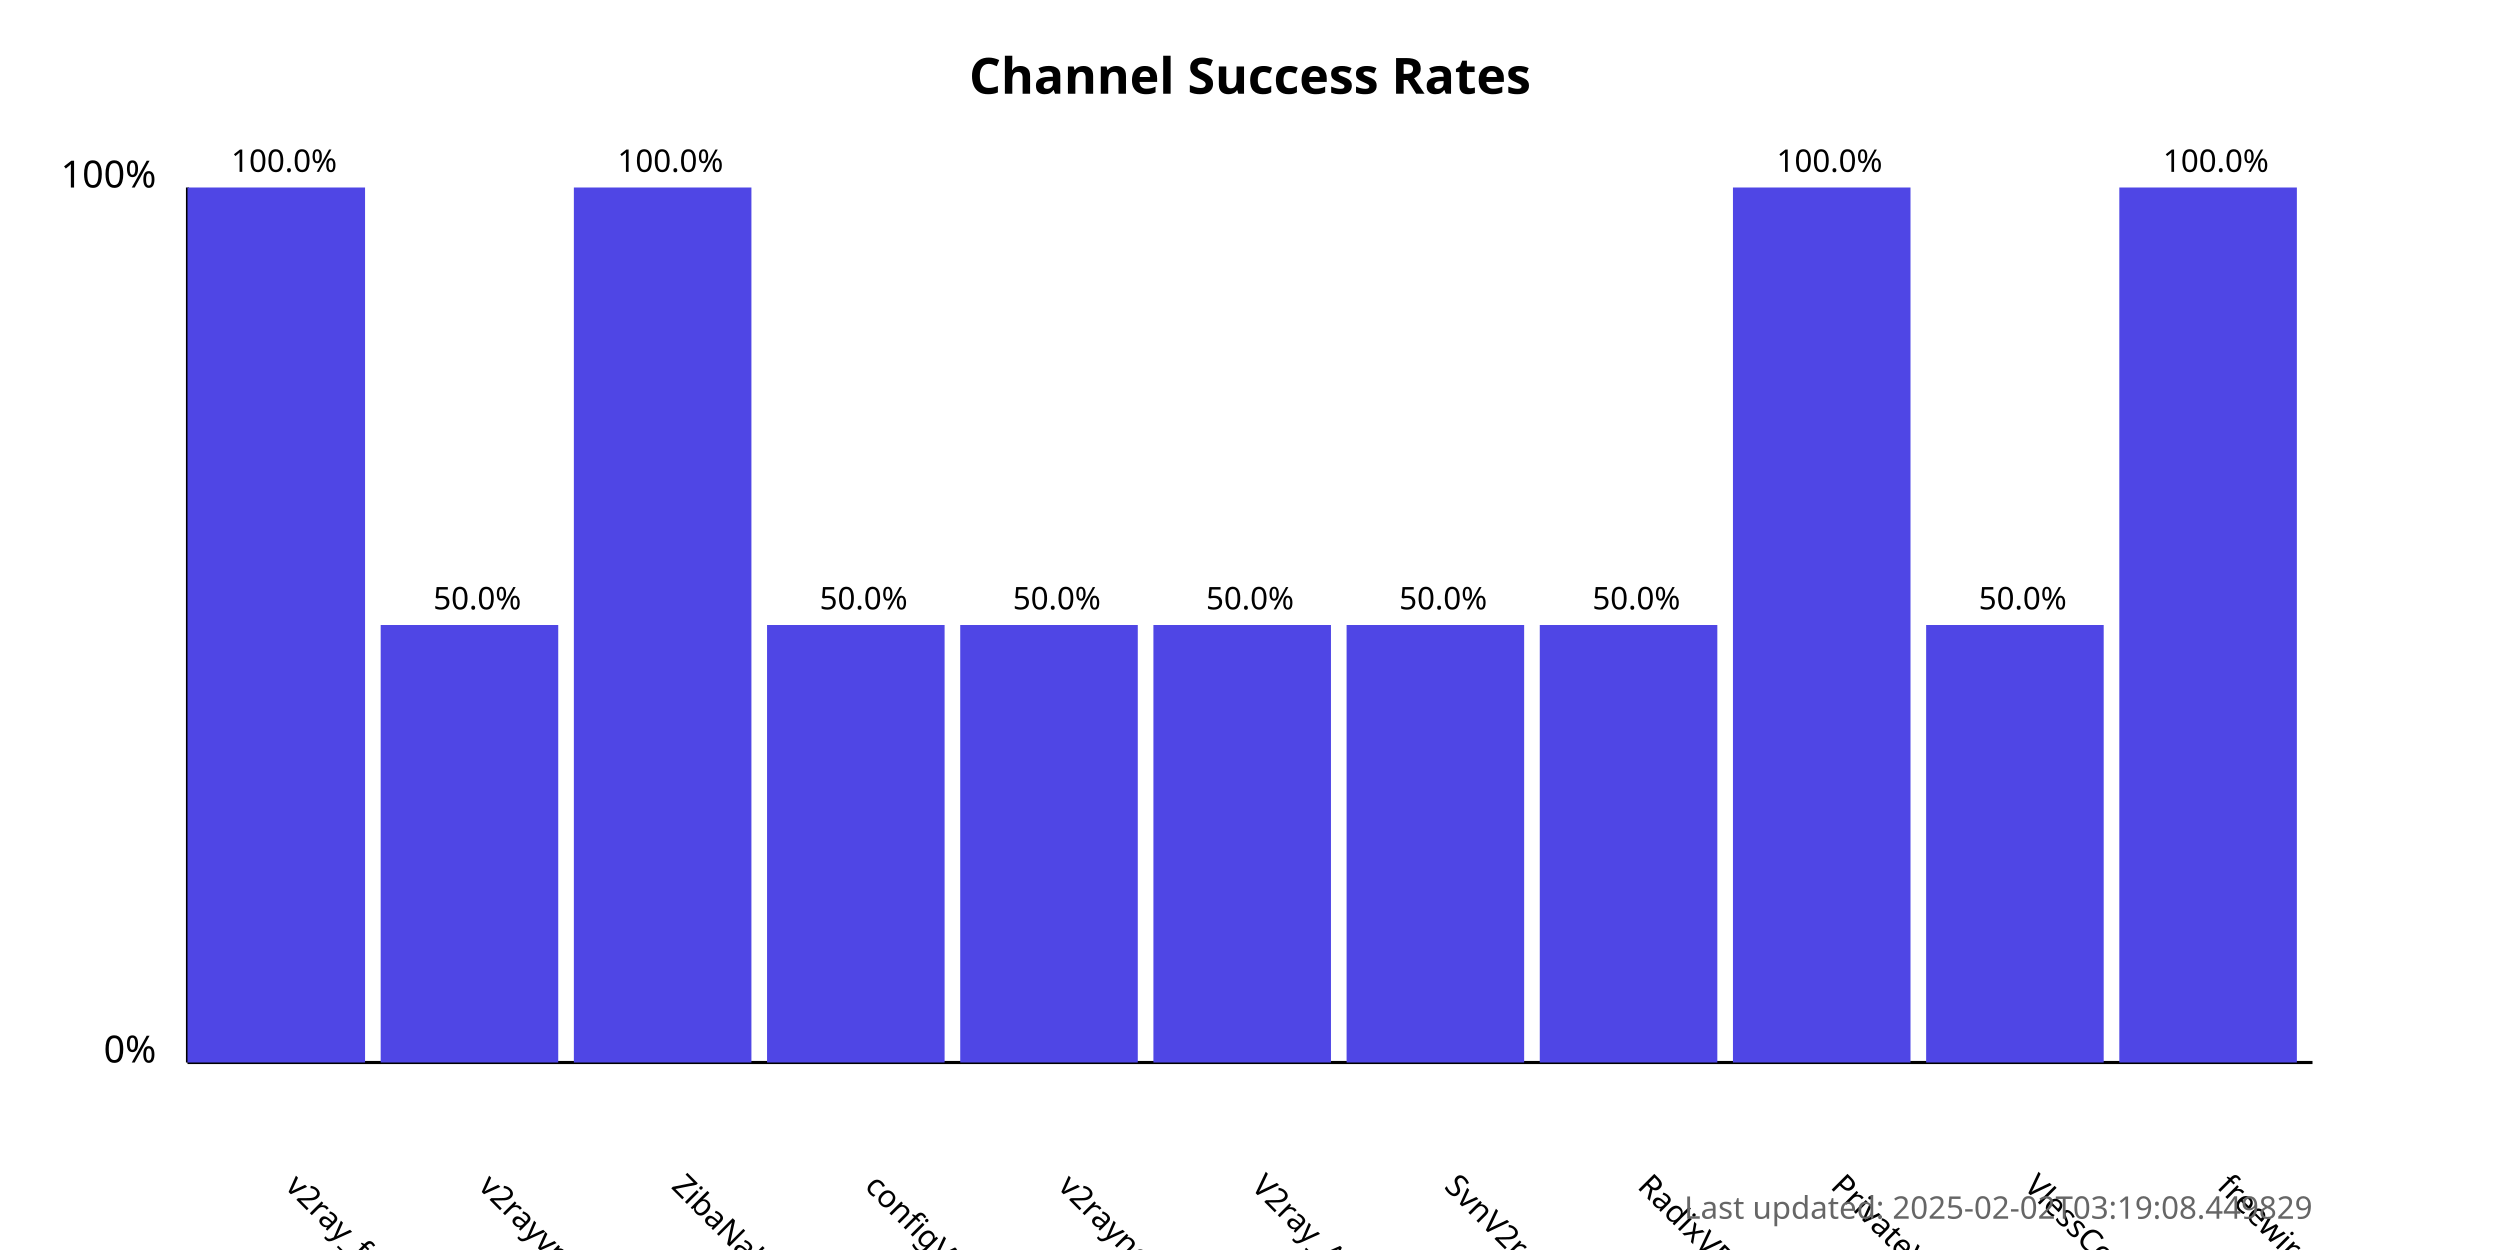
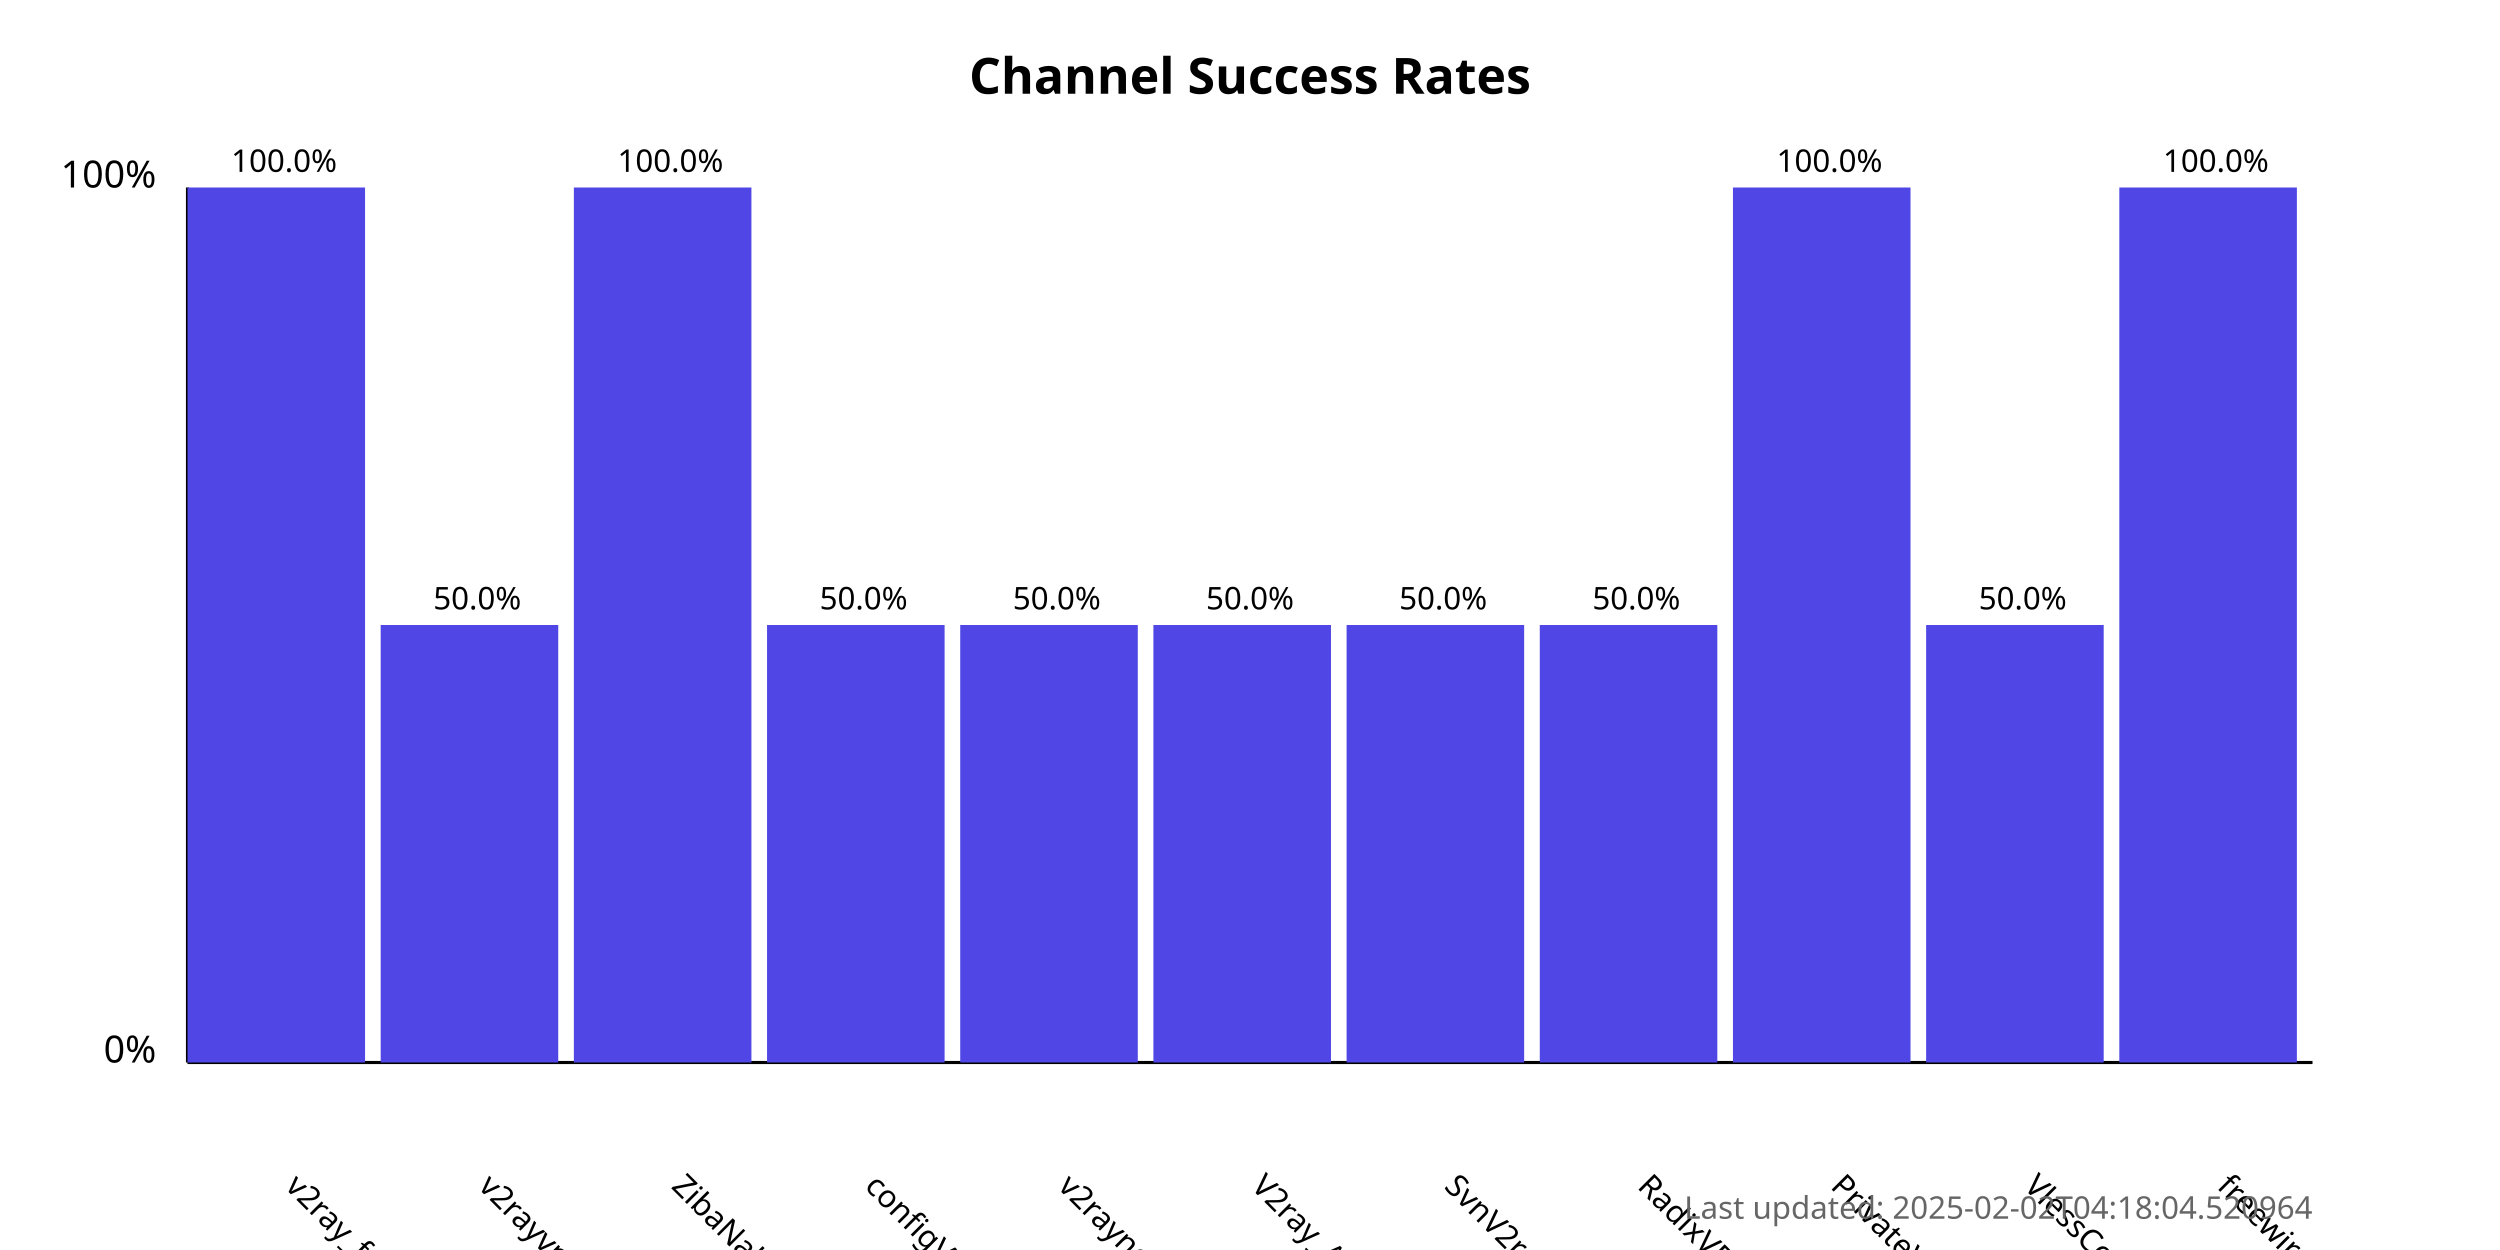
<svg xmlns="http://www.w3.org/2000/svg" width="800" height="400">
  <style>
            .chart-title { font: bold 16px sans-serif; }
            .axis-label { font: 12px sans-serif; }
            .tick-label { font: 10px sans-serif; }
            .bar { fill: #4f46e5; }
            .bar:hover { fill: #6366f1; }
            .timestamp { font: 10px sans-serif; fill: #666; }
        </style>
  <text x="400.0" y="30" text-anchor="middle" class="chart-title">
            Channel Success Rates
        </text>
  <line x1="60" y1="340" x2="60" y2="60" stroke="black" stroke-width="1" />
  <line x1="60" y1="340" x2="740" y2="340" stroke="black" stroke-width="1" />
  <text x="50" y="340" text-anchor="end" class="axis-label">0%</text>
  <text x="50" y="60" text-anchor="end" class="axis-label">100%</text>
  <g>
    <rect x="60" y="60.0" width="56.818" height="280.0" class="bar" />
    <text x="90.909" y="380" transform="rotate(45, 90.90909, 380)" text-anchor="start" class="tick-label">
                v2ray_free_conf
            </text>
    <text x="90.909" y="55.0" text-anchor="middle" class="tick-label">
                100.0%
            </text>
  </g>
  <g>
    <rect x="121.818" y="200.0" width="56.818" height="140.0" class="bar" />
    <text x="152.727" y="380" transform="rotate(45, 152.7273, 380)" text-anchor="start" class="tick-label">
                v2rayvpno
            </text>
    <text x="152.727" y="195.0" text-anchor="middle" class="tick-label">
                50.0%
            </text>
  </g>
  <g>
    <rect x="183.636" y="60.0" width="56.818" height="280.0" class="bar" />
    <text x="214.545" y="380" transform="rotate(45, 214.5455, 380)" text-anchor="start" class="tick-label">
                ZibaNabz
            </text>
    <text x="214.545" y="55.0" text-anchor="middle" class="tick-label">
                100.0%
            </text>
  </g>
  <g>
    <rect x="245.455" y="200.0" width="56.818" height="140.0" class="bar" />
    <text x="276.364" y="380" transform="rotate(45, 276.3636, 380)" text-anchor="start" class="tick-label">
                configV2rayForFree
            </text>
    <text x="276.364" y="195.0" text-anchor="middle" class="tick-label">
                50.0%
            </text>
  </g>
  <g>
    <rect x="307.273" y="200.0" width="56.818" height="140.0" class="bar" />
    <text x="338.182" y="380" transform="rotate(45, 338.1818, 380)" text-anchor="start" class="tick-label">
                v2rayngvpn
            </text>
    <text x="338.182" y="195.0" text-anchor="middle" class="tick-label">
                50.0%
            </text>
  </g>
  <g>
    <rect x="369.091" y="200.0" width="56.818" height="140.0" class="bar" />
    <text x="400.0" y="380" transform="rotate(45, 400.0, 380)" text-anchor="start" class="tick-label">
                V2ray_Alpha
            </text>
    <text x="400.0" y="195.0" text-anchor="middle" class="tick-label">
                50.0%
            </text>
  </g>
  <g>
    <rect x="430.909" y="200.0" width="56.818" height="140.0" class="bar" />
    <text x="461.818" y="380" transform="rotate(45, 461.8182, 380)" text-anchor="start" class="tick-label">
                SvnV2ray
            </text>
    <text x="461.818" y="195.0" text-anchor="middle" class="tick-label">
                50.0%
            </text>
  </g>
  <g>
    <rect x="492.727" y="200.0" width="56.818" height="140.0" class="bar" />
    <text x="523.636" y="380" transform="rotate(45, 523.6364, 380)" text-anchor="start" class="tick-label">
                RadixVPN
            </text>
    <text x="523.636" y="195.0" text-anchor="middle" class="tick-label">
                50.0%
            </text>
  </g>
  <g>
    <rect x="554.545" y="60.0" width="56.818" height="280.0" class="bar" />
    <text x="585.455" y="380" transform="rotate(45, 585.4545, 380)" text-anchor="start" class="tick-label">
                PrivateVPNs
            </text>
    <text x="585.455" y="55.0" text-anchor="middle" class="tick-label">
                100.0%
            </text>
  </g>
  <g>
    <rect x="616.364" y="200.0" width="56.818" height="140.0" class="bar" />
    <text x="647.273" y="380" transform="rotate(45, 647.2727, 380)" text-anchor="start" class="tick-label">
                VlessConfig
            </text>
    <text x="647.273" y="195.0" text-anchor="middle" class="tick-label">
                50.0%
            </text>
  </g>
  <g>
    <rect x="678.182" y="60.0" width="56.818" height="280.0" class="bar" />
    <text x="709.091" y="380" transform="rotate(45, 709.0909, 380)" text-anchor="start" class="tick-label">
                freewireguard
            </text>
    <text x="709.091" y="55.0" text-anchor="middle" class="tick-label">
                100.0%
            </text>
  </g>
  <text x="740" y="390" text-anchor="end" class="timestamp">
-             Last updated: 2025-02-02T03:19:08.449829
+             Last updated: 2025-02-02T04:18:04.520964
        </text>
</svg>
